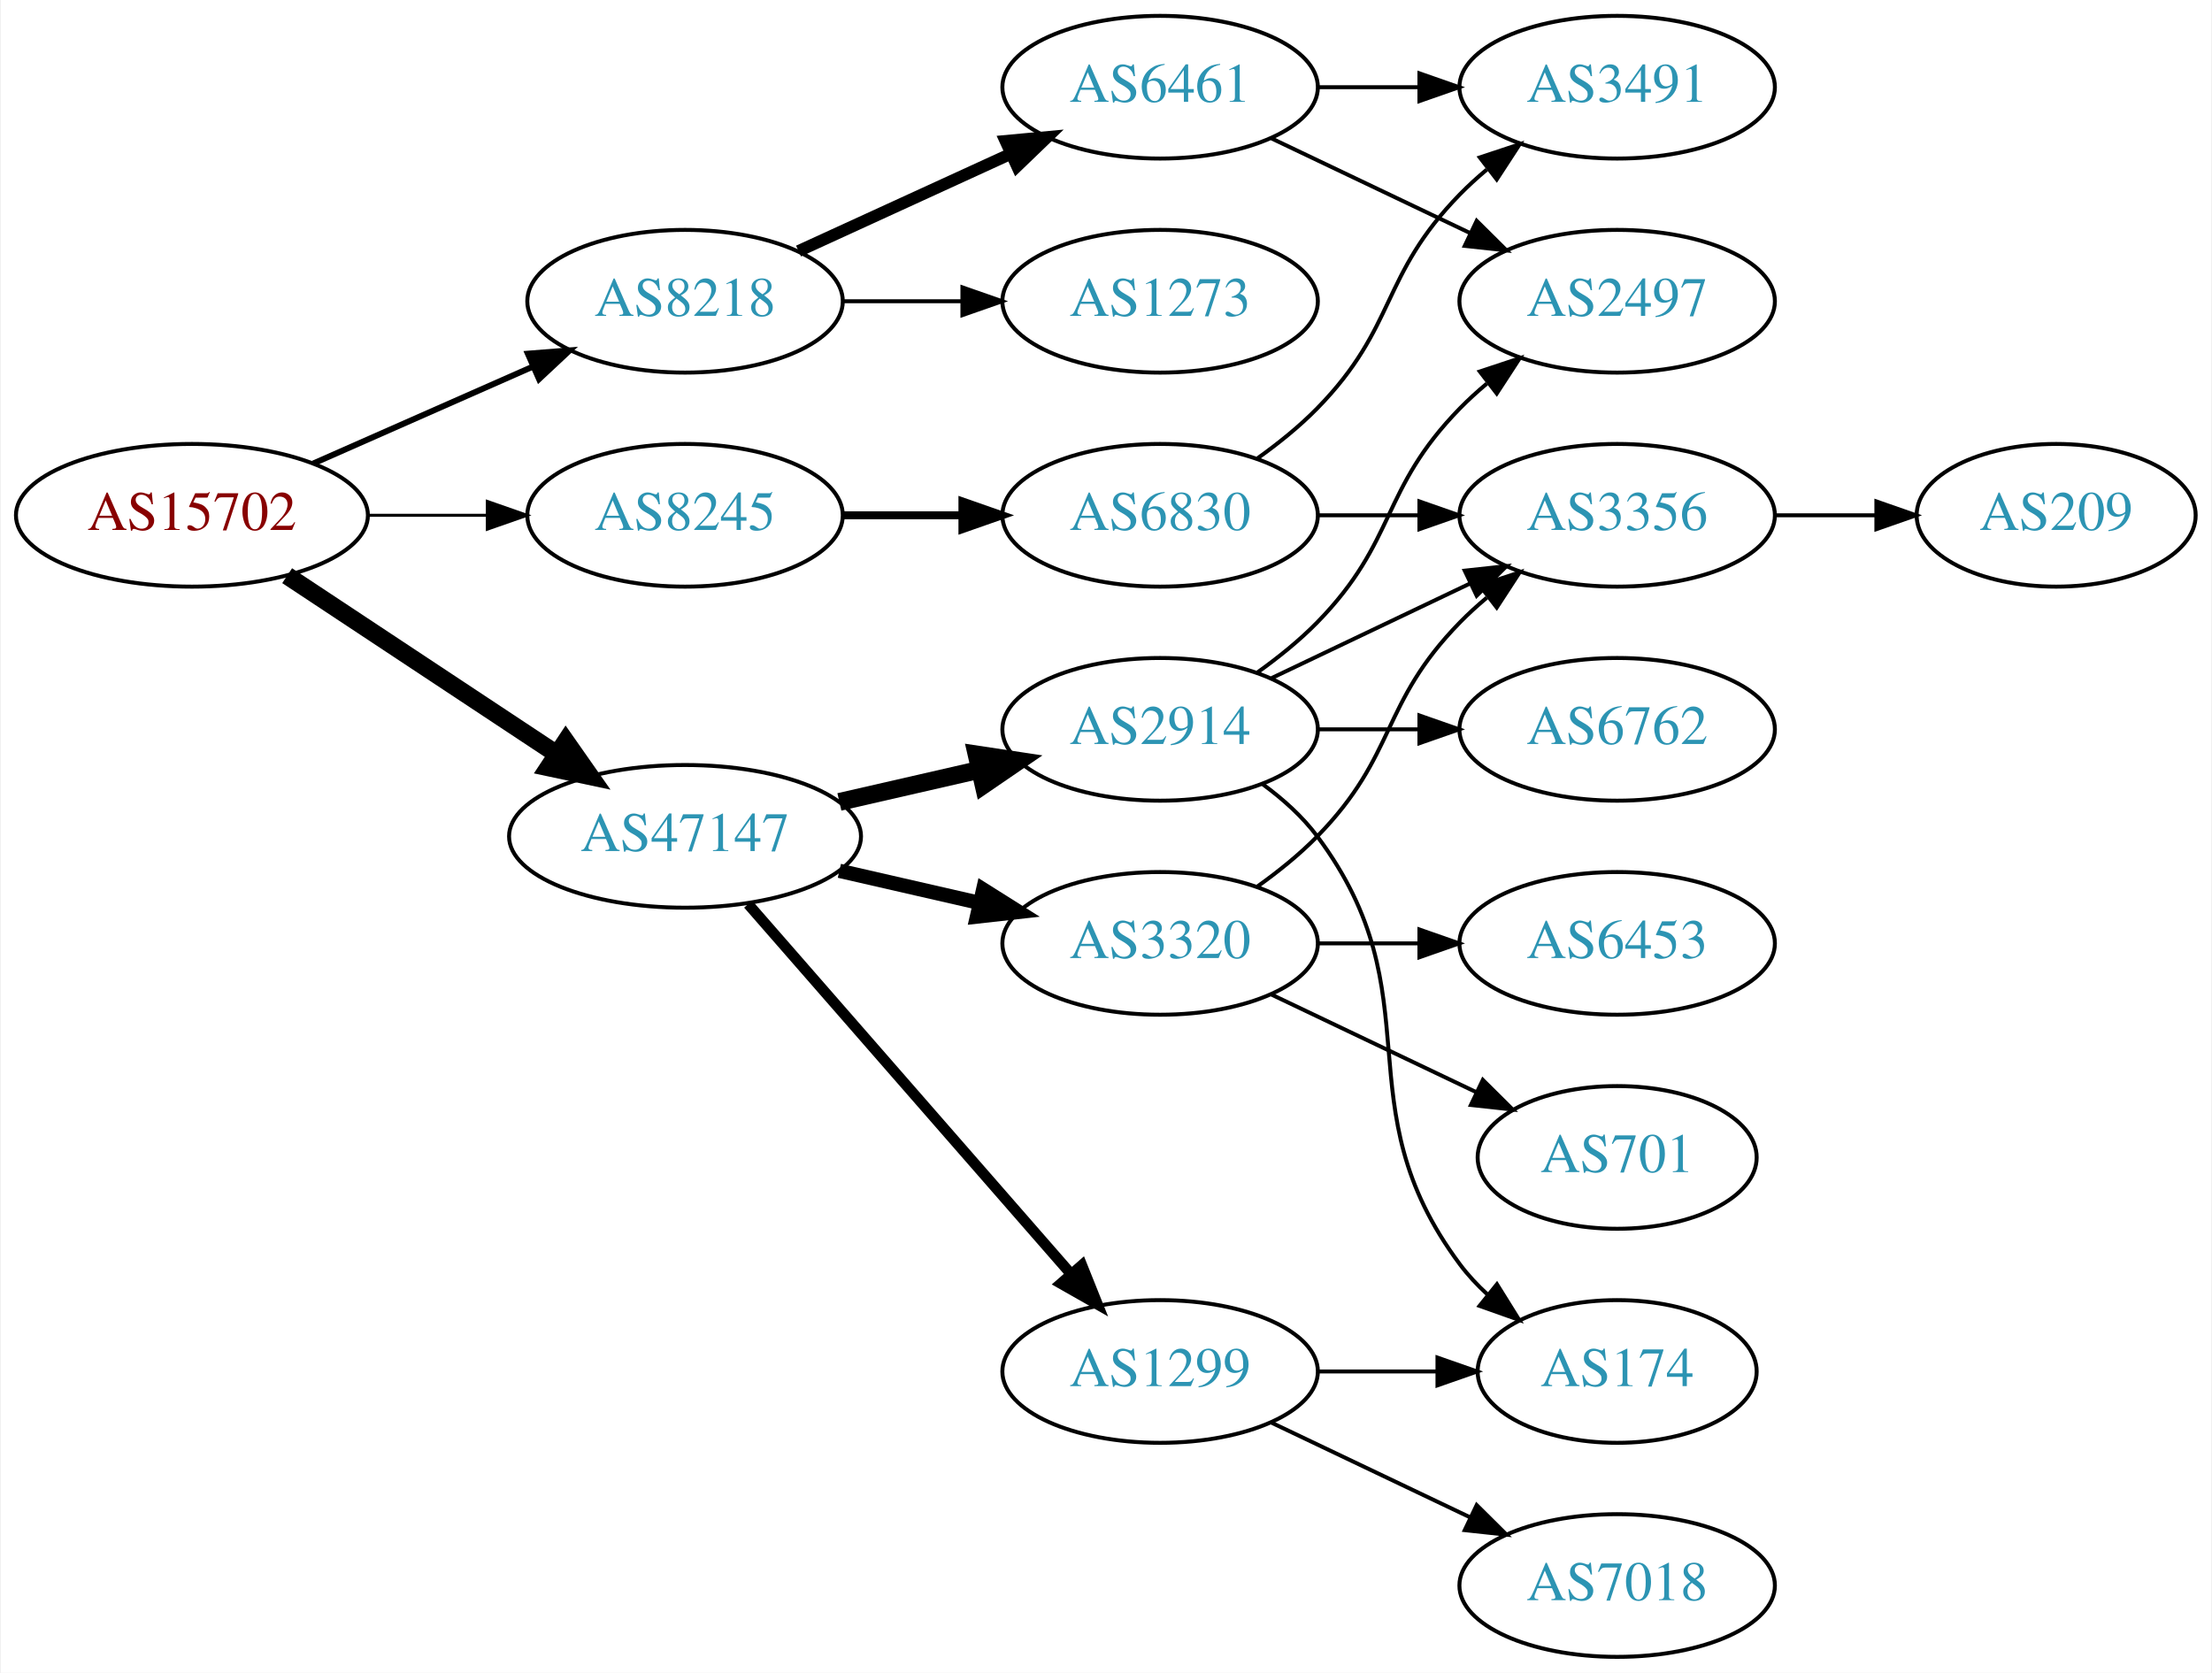
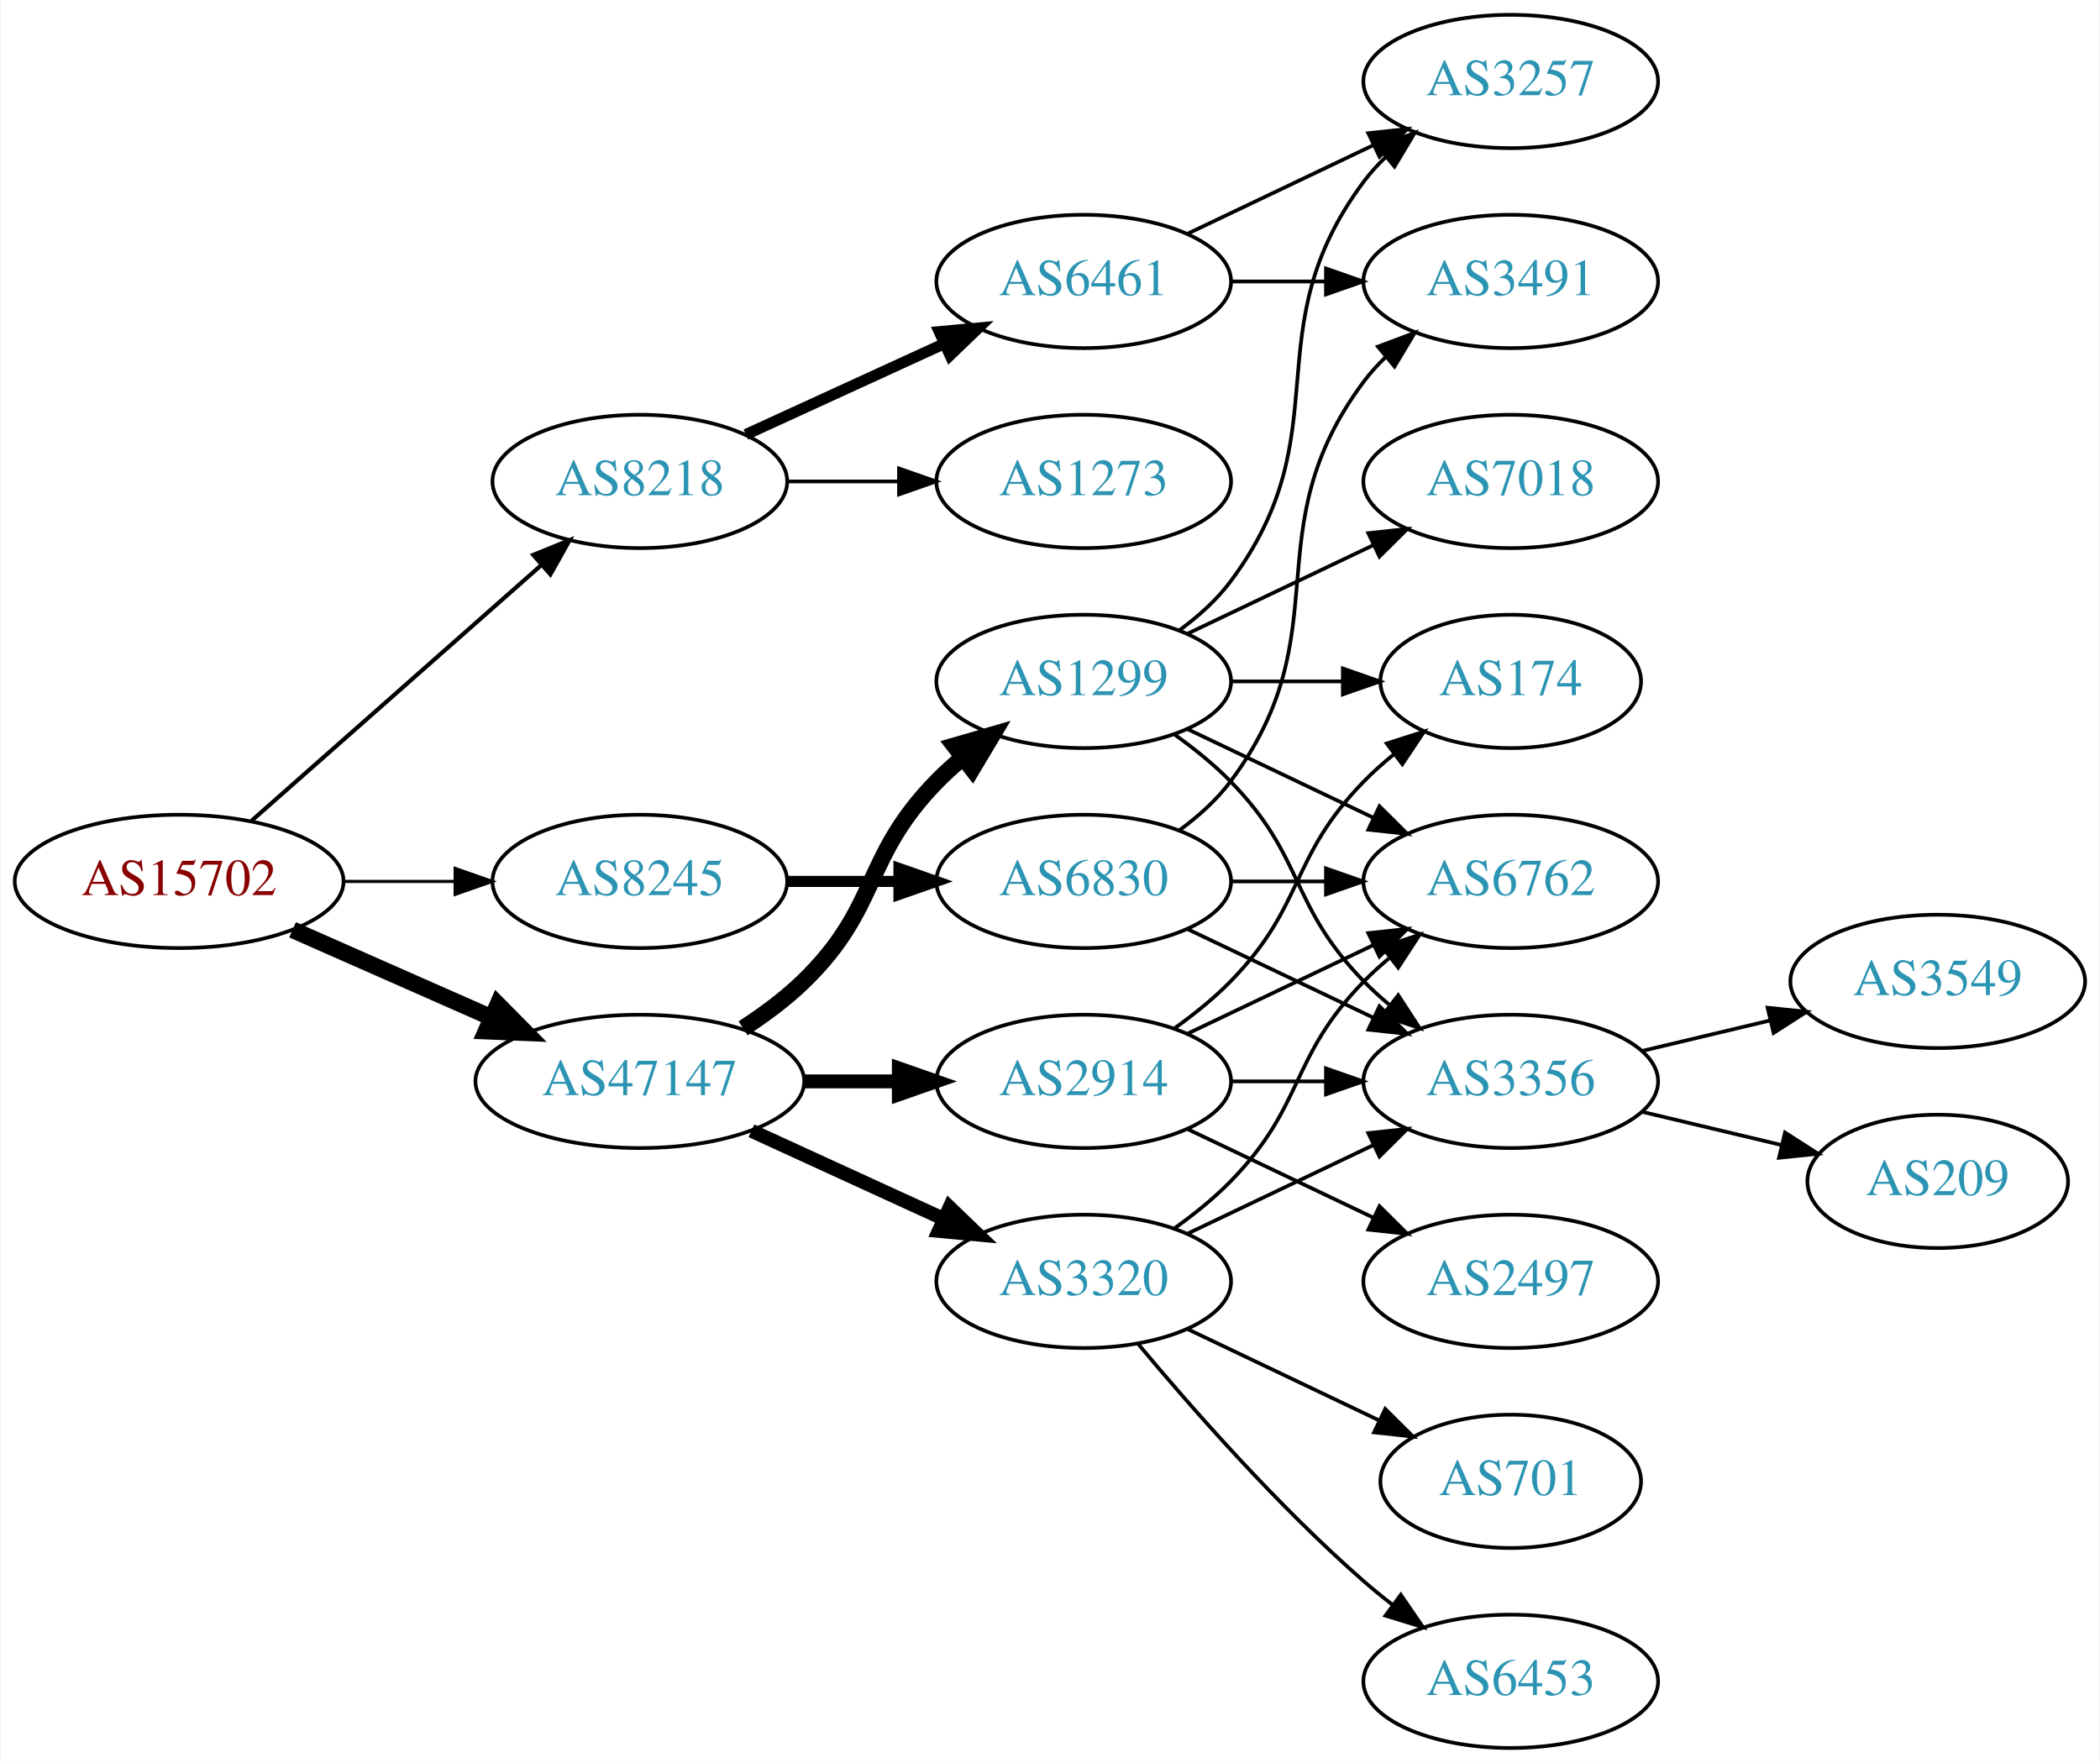
- <svg xmlns="http://www.w3.org/2000/svg" xmlns:xlink="http://www.w3.org/1999/xlink" width="558pt" height="422pt" viewBox="0.00 0.00 557.56 422.00">
-   <g id="graph0" class="graph" transform="scale(1 1) rotate(0) translate(4 418)">
-     <polygon fill="white" stroke="none" points="-4,4 -4,-418 553.564,-418 553.564,4 -4,4" />
+ <svg xmlns="http://www.w3.org/2000/svg" xmlns:xlink="http://www.w3.org/1999/xlink" width="567pt" height="476pt" viewBox="0.00 0.00 566.66 476.00">
+   <g id="graph0" class="graph" transform="scale(1 1) rotate(0) translate(4 472)">
+     <polygon fill="white" stroke="none" points="-4,4 -4,-472 562.663,-472 562.663,4 -4,4" />
    <g id="node1" class="node">
      <g id="a_node1">
        <a xlink:href="/asn/15702" xlink:title="AS15702 ~ Onstage Online GmbH [AT]">
-           <ellipse fill="#ffffff" stroke="black" cx="44.196" cy="-288" rx="44.393" ry="18" />
-           <text text-anchor="middle" x="44.196" y="-284.3" font-family="Times,serif" font-size="14.00" fill="#880000">AS15702</text>
+           <ellipse fill="#ffffff" stroke="black" cx="44.196" cy="-234" rx="44.393" ry="18" />
+           <text text-anchor="middle" x="44.196" y="-230.3" font-family="Times,serif" font-size="14.00" fill="#880000">AS15702</text>
        </a>
      </g>
    </g>
    <g id="node2" class="node">
      <g id="a_node2">
        <a xlink:href="/asn/8218" xlink:title="AS8218 ~ legacy Neotelecoms [FR]">
          <ellipse fill="#ffffff" stroke="black" cx="168.588" cy="-342" rx="39.794" ry="18" />
          <text text-anchor="middle" x="168.588" y="-338.3" font-family="Times,serif" font-size="14.00" fill="#2c94b3">AS8218</text>
        </a>
      </g>
    </g>
    <g id="edge1" class="edge">
-       <path fill="none" stroke="black" stroke-width="1.5" d="M74.824,-301.072C91.418,-308.393 112.278,-317.597 130.011,-325.421" />
-       <polygon fill="black" stroke="black" stroke-width="1.5" points="128.933,-328.77 139.495,-329.605 131.758,-322.366 128.933,-328.77" />
+       <path fill="none" stroke="black" stroke-width="1.125" d="M63.785,-250.403C84.602,-268.772 118.478,-298.665 141.838,-319.278" />
+       <polygon fill="black" stroke="black" stroke-width="1.125" points="139.809,-322.156 149.623,-326.148 144.441,-316.907 139.809,-322.156" />
    </g>
    <g id="node3" class="node">
      <g id="a_node3">
        <a xlink:href="/asn/8245" xlink:title="AS8245 ~ Video-Broadcast GmbH [AT]">
-           <ellipse fill="#ffffff" stroke="black" cx="168.588" cy="-288" rx="39.794" ry="18" />
-           <text text-anchor="middle" x="168.588" y="-284.3" font-family="Times,serif" font-size="14.00" fill="#2c94b3">AS8245</text>
+           <ellipse fill="#ffffff" stroke="black" cx="168.588" cy="-234" rx="39.794" ry="18" />
+           <text text-anchor="middle" x="168.588" y="-230.3" font-family="Times,serif" font-size="14.00" fill="#2c94b3">AS8245</text>
        </a>
      </g>
    </g>
    <g id="edge2" class="edge">
-       <path fill="none" stroke="black" stroke-width="0.75" d="M88.692,-288C98.381,-288 108.717,-288 118.61,-288" />
-       <polygon fill="black" stroke="black" stroke-width="0.75" points="118.713,-291.5 128.713,-288 118.713,-284.5 118.713,-291.5" />
+       <path fill="none" stroke="black" stroke-width="0.844" d="M88.692,-234C98.381,-234 108.717,-234 118.61,-234" />
+       <polygon fill="black" stroke="black" stroke-width="0.844" points="118.713,-237.5 128.713,-234 118.713,-230.5 118.713,-237.5" />
    </g>
    <g id="node4" class="node">
      <g id="a_node4">
        <a xlink:href="/asn/47147" xlink:title="AS47147 ~ ANEXIA Internetdienstleistungs GmbH [AT]">
-           <ellipse fill="#ffffff" stroke="black" cx="168.588" cy="-207" rx="44.393" ry="18" />
-           <text text-anchor="middle" x="168.588" y="-203.3" font-family="Times,serif" font-size="14.00" fill="#2c94b3">AS47147</text>
+           <ellipse fill="#ffffff" stroke="black" cx="168.588" cy="-180" rx="44.393" ry="18" />
+           <text text-anchor="middle" x="168.588" y="-176.3" font-family="Times,serif" font-size="14.00" fill="#2c94b3">AS47147</text>
        </a>
      </g>
    </g>
    <g id="edge3" class="edge">
-       <path fill="none" stroke="black" stroke-width="4.5" d="M68.217,-272.765C87.449,-260.037 115.056,-241.766 136.294,-227.711" />
-       <polygon fill="black" stroke="black" stroke-width="4.5" points="138.504,-230.97 144.67,-222.167 134.158,-224.403 138.504,-230.97" />
+       <path fill="none" stroke="black" stroke-width="4.5" d="M74.824,-220.928C90.941,-213.817 111.081,-204.931 128.473,-197.258" />
+       <polygon fill="black" stroke="black" stroke-width="4.5" points="130.249,-200.778 137.809,-193.139 127.071,-193.573 130.249,-200.778" />
    </g>
    <g id="node5" class="node">
      <g id="a_node5">
        <a xlink:href="/asn/6461" xlink:title="AS6461 ~ Zayo Bandwidth [US]">
          <ellipse fill="#ffffff" stroke="black" cx="288.431" cy="-396" rx="39.794" ry="18" />
          <text text-anchor="middle" x="288.431" y="-392.3" font-family="Times,serif" font-size="14.00" fill="#2c94b3">AS6461</text>
        </a>
      </g>
    </g>
    <g id="edge4" class="edge">
      <path fill="none" stroke="black" stroke-width="3" d="M197.217,-354.661C213.174,-361.973 233.445,-371.261 250.727,-379.181" />
      <polygon fill="black" stroke="black" stroke-width="3" points="249.426,-382.435 259.975,-383.419 252.342,-376.071 249.426,-382.435" />
    </g>
    <g id="node6" class="node">
      <g id="a_node6">
        <a xlink:href="/asn/1273" xlink:title="AS1273 ~ Vodafone Group PLC [EU]">
          <ellipse fill="#ffffff" stroke="black" cx="288.431" cy="-342" rx="39.794" ry="18" />
          <text text-anchor="middle" x="288.431" y="-338.3" font-family="Times,serif" font-size="14.00" fill="#2c94b3">AS1273</text>
        </a>
      </g>
    </g>
    <g id="edge5" class="edge">
      <path fill="none" stroke="black" d="M208.501,-342C218.054,-342 228.404,-342 238.367,-342" />
      <polygon fill="black" stroke="black" points="238.559,-345.5 248.559,-342 238.559,-338.5 238.559,-345.5" />
    </g>
    <g id="node9" class="node">
      <g id="a_node9">
        <a xlink:href="/asn/6830" xlink:title="AS6830 ~ LGI-UPC [AT]">
-           <ellipse fill="#ffffff" stroke="black" cx="288.431" cy="-288" rx="39.794" ry="18" />
-           <text text-anchor="middle" x="288.431" y="-284.3" font-family="Times,serif" font-size="14.00" fill="#2c94b3">AS6830</text>
+           <ellipse fill="#ffffff" stroke="black" cx="288.431" cy="-234" rx="39.794" ry="18" />
+           <text text-anchor="middle" x="288.431" y="-230.3" font-family="Times,serif" font-size="14.00" fill="#2c94b3">AS6830</text>
        </a>
      </g>
    </g>
    <g id="edge8" class="edge">
-       <path fill="none" stroke="black" stroke-width="2" d="M208.501,-288C218.054,-288 228.404,-288 238.367,-288" />
-       <polygon fill="black" stroke="black" stroke-width="2" points="238.559,-291.5 248.559,-288 238.559,-284.5 238.559,-291.5" />
-     </g>
-     <g id="node11" class="node">
-       <g id="a_node11">
-         <a xlink:href="/asn/1299" xlink:title="AS1299 ~ Telia Carrier [EU]">
-           <ellipse fill="#ffffff" stroke="black" cx="288.431" cy="-72" rx="39.794" ry="18" />
-           <text text-anchor="middle" x="288.431" y="-68.3" font-family="Times,serif" font-size="14.00" fill="#2c94b3">AS1299</text>
-         </a>
-       </g>
-     </g>
-     <g id="edge11" class="edge">
-       <path fill="none" stroke="black" stroke-width="2.7" d="M184.513,-189.902C205.056,-166.369 242.175,-123.845 265.771,-96.813" />
-       <polygon fill="black" stroke="black" stroke-width="2.7" points="268.688,-98.794 272.627,-88.959 263.414,-94.191 268.688,-98.794" />
+       <path fill="none" stroke="black" stroke-width="3" d="M208.501,-234C218.054,-234 228.404,-234 238.367,-234" />
+       <polygon fill="black" stroke="black" stroke-width="3" points="238.559,-237.5 248.559,-234 238.559,-230.5 238.559,-237.5" />
    </g>
    <g id="node12" class="node">
      <g id="a_node12">
-         <a xlink:href="/asn/2914" xlink:title="AS2914 ~ NTT America, Inc. [US]">
-           <ellipse fill="#ffffff" stroke="black" cx="288.431" cy="-234" rx="39.794" ry="18" />
-           <text text-anchor="middle" x="288.431" y="-230.3" font-family="Times,serif" font-size="14.00" fill="#2c94b3">AS2914</text>
+         <a xlink:href="/asn/1299" xlink:title="AS1299 ~ Telia Carrier [EU]">
+           <ellipse fill="#ffffff" stroke="black" cx="288.431" cy="-288" rx="39.794" ry="18" />
+           <text text-anchor="middle" x="288.431" y="-284.3" font-family="Times,serif" font-size="14.00" fill="#2c94b3">AS1299</text>
        </a>
      </g>
    </g>
    <g id="edge12" class="edge">
-       <path fill="none" stroke="black" stroke-width="4.5" d="M207.523,-215.692C218.764,-218.267 231.176,-221.111 242.799,-223.774" />
-       <polygon fill="black" stroke="black" stroke-width="4.5" points="242.134,-227.661 252.761,-226.057 243.893,-219.985 242.134,-227.661" />
+       <path fill="none" stroke="black" stroke-width="4.5" d="M196.472,-194.329C202.196,-198.036 207.962,-202.318 212.784,-207 233.478,-227.094 228.612,-240.383 248.784,-261 250.877,-263.139 253.161,-265.218 255.537,-267.21" />
+       <polygon fill="black" stroke="black" stroke-width="4.5" points="253.513,-270.621 263.837,-273.611 258.323,-264.386 253.513,-270.621" />
    </g>
    <g id="node13" class="node">
      <g id="a_node13">
+         <a xlink:href="/asn/2914" xlink:title="AS2914 ~ NTT America, Inc. [US]">
+           <ellipse fill="#ffffff" stroke="black" cx="288.431" cy="-180" rx="39.794" ry="18" />
+           <text text-anchor="middle" x="288.431" y="-176.3" font-family="Times,serif" font-size="14.00" fill="#2c94b3">AS2914</text>
+         </a>
+       </g>
+     </g>
+     <g id="edge13" class="edge">
+       <path fill="none" stroke="black" stroke-width="3.75" d="M212.799,-180C221.112,-180 229.875,-180 238.357,-180" />
+       <polygon fill="black" stroke="black" stroke-width="3.75" points="238.516,-183.5 248.516,-180 238.516,-176.5 238.516,-183.5" />
+     </g>
+     <g id="node14" class="node">
+       <g id="a_node14">
        <a xlink:href="/asn/3320" xlink:title="AS3320 ~ DTAG [DE]">
-           <ellipse fill="#ffffff" stroke="black" cx="288.431" cy="-180" rx="39.794" ry="18" />
-           <text text-anchor="middle" x="288.431" y="-176.3" font-family="Times,serif" font-size="14.00" fill="#2c94b3">AS3320</text>
-         </a>
-       </g>
-     </g>
-     <g id="edge13" class="edge">
-       <path fill="none" stroke="black" stroke-width="3.6" d="M207.523,-198.308C218.764,-195.733 231.176,-192.889 242.799,-190.226" />
-       <polygon fill="black" stroke="black" stroke-width="3.6" points="243.795,-193.588 252.761,-187.943 242.232,-186.765 243.795,-193.588" />
+           <ellipse fill="#ffffff" stroke="black" cx="288.431" cy="-126" rx="39.794" ry="18" />
+           <text text-anchor="middle" x="288.431" y="-122.3" font-family="Times,serif" font-size="14.00" fill="#2c94b3">AS3320</text>
+         </a>
+       </g>
+     </g>
+     <g id="edge14" class="edge">
+       <path fill="none" stroke="black" stroke-width="3.75" d="M198.718,-166.652C214.329,-159.498 233.727,-150.609 250.399,-142.97" />
+       <polygon fill="black" stroke="black" stroke-width="3.75" points="252.218,-145.986 259.851,-138.638 249.302,-139.622 252.218,-145.986" />
    </g>
    <g id="node7" class="node">
      <g id="a_node7">
-         <a xlink:href="/asn/2497" xlink:title="AS2497 ~ Internet Initiative Japan Inc. [JP]">
-           <ellipse fill="#ffffff" stroke="black" cx="403.724" cy="-342" rx="39.794" ry="18" />
-           <text text-anchor="middle" x="403.724" y="-338.3" font-family="Times,serif" font-size="14.00" fill="#2c94b3">AS2497</text>
-         </a>
-       </g>
-     </g>
-     <g id="edge6" class="edge">
-       <path fill="none" stroke="black" d="M316.567,-383.066C331.561,-375.919 350.382,-366.948 366.605,-359.215" />
-       <polygon fill="black" stroke="black" points="368.288,-362.291 375.809,-354.829 365.276,-355.972 368.288,-362.291" />
-     </g>
-     <g id="node8" class="node">
-       <g id="a_node8">
        <a xlink:href="/asn/3491" xlink:title="AS3491 ~ PCCW Global, Inc. [US]">
          <ellipse fill="#ffffff" stroke="black" cx="403.724" cy="-396" rx="39.794" ry="18" />
          <text text-anchor="middle" x="403.724" y="-392.3" font-family="Times,serif" font-size="14.00" fill="#2c94b3">AS3491</text>
        </a>
      </g>
    </g>
-     <g id="edge7" class="edge">
+     <g id="edge6" class="edge">
      <path fill="none" stroke="black" d="M328.103,-396C336.306,-396 345.07,-396 353.602,-396" />
      <polygon fill="black" stroke="black" points="353.841,-399.5 363.841,-396 353.841,-392.5 353.841,-399.5" />
    </g>
-     <g id="edge10" class="edge">
-       <path fill="none" stroke="black" d="M313.025,-302.389C318.281,-306.148 323.613,-310.437 328.077,-315 348.25,-335.617 343.905,-348.383 364.077,-369 366.17,-371.139 368.453,-373.218 370.83,-375.21" />
-       <polygon fill="black" stroke="black" points="369.074,-378.275 379.13,-381.611 373.349,-372.732 369.074,-378.275" />
+     <g id="node8" class="node">
+       <g id="a_node8">
+         <a xlink:href="/asn/3257" xlink:title="AS3257 ~ GTT [DE]">
+           <ellipse fill="#ffffff" stroke="black" cx="403.724" cy="-450" rx="39.794" ry="18" />
+           <text text-anchor="middle" x="403.724" y="-446.3" font-family="Times,serif" font-size="14.00" fill="#2c94b3">AS3257</text>
+         </a>
+       </g>
+     </g>
+     <g id="edge7" class="edge">
+       <path fill="none" stroke="black" d="M316.567,-408.934C331.561,-416.081 350.382,-425.052 366.605,-432.785" />
+       <polygon fill="black" stroke="black" points="365.276,-436.028 375.809,-437.171 368.288,-429.709 365.276,-436.028" />
+     </g>
+     <g id="edge11" class="edge">
+       <path fill="none" stroke="black" d="M314.362,-247.882C319.438,-251.611 324.356,-256.016 328.077,-261 358.349,-301.542 333.806,-328.458 364.077,-369 365.822,-371.336 367.829,-373.545 369.992,-375.617" />
+       <polygon fill="black" stroke="black" points="367.87,-378.405 377.793,-382.118 372.352,-373.027 367.87,-378.405" />
    </g>
    <g id="node10" class="node">
      <g id="a_node10">
        <a xlink:href="/asn/3356" xlink:title="AS3356 ~ Level 3 Parent, LLC [US]">
-           <ellipse fill="#ffffff" stroke="black" cx="403.724" cy="-288" rx="39.794" ry="18" />
-           <text text-anchor="middle" x="403.724" y="-284.3" font-family="Times,serif" font-size="14.00" fill="#2c94b3">AS3356</text>
+           <ellipse fill="#ffffff" stroke="black" cx="403.724" cy="-180" rx="39.794" ry="18" />
+           <text text-anchor="middle" x="403.724" y="-176.3" font-family="Times,serif" font-size="14.00" fill="#2c94b3">AS3356</text>
        </a>
      </g>
    </g>
    <g id="edge9" class="edge">
-       <path fill="none" stroke="black" d="M328.103,-288C336.306,-288 345.07,-288 353.602,-288" />
-       <polygon fill="black" stroke="black" points="353.841,-291.5 363.841,-288 353.841,-284.5 353.841,-291.5" />
-     </g>
-     <g id="node19" class="node">
-       <g id="a_node19">
-         <a xlink:href="/asn/209" xlink:title="AS209 ~ CenturyLink Communications, LLC [US]">
-           <ellipse fill="#ffffff" stroke="black" cx="514.467" cy="-288" rx="35.194" ry="18" />
-           <text text-anchor="middle" x="514.467" y="-284.3" font-family="Times,serif" font-size="14.00" fill="#2c94b3">AS209</text>
-         </a>
-       </g>
-     </g>
-     <g id="edge23" class="edge">
-       <path fill="none" stroke="black" d="M443.675,-288C451.908,-288 460.654,-288 469.07,-288" />
-       <polygon fill="black" stroke="black" points="469.115,-291.5 479.115,-288 469.115,-284.5 469.115,-291.5" />
-     </g>
-     <g id="node15" class="node">
-       <g id="a_node15">
-         <a xlink:href="/asn/174" xlink:title="AS174 ~ Cogent Communications [US]">
-           <ellipse fill="#ffffff" stroke="black" cx="403.724" cy="-72" rx="35.194" ry="18" />
-           <text text-anchor="middle" x="403.724" y="-68.3" font-family="Times,serif" font-size="14.00" fill="#2c94b3">AS174</text>
-         </a>
-       </g>
-     </g>
-     <g id="edge18" class="edge">
-       <path fill="none" stroke="black" d="M328.103,-72C337.808,-72 348.299,-72 358.262,-72" />
-       <polygon fill="black" stroke="black" points="358.398,-75.5 368.398,-72 358.398,-68.5 358.398,-75.5" />
-     </g>
-     <g id="node16" class="node">
-       <g id="a_node16">
-         <a xlink:href="/asn/7018" xlink:title="AS7018 ~ AT&amp;T Services, Inc. [US]">
-           <ellipse fill="#ffffff" stroke="black" cx="403.724" cy="-18" rx="39.794" ry="18" />
-           <text text-anchor="middle" x="403.724" y="-14.3" font-family="Times,serif" font-size="14.00" fill="#2c94b3">AS7018</text>
-         </a>
-       </g>
-     </g>
-     <g id="edge19" class="edge">
-       <path fill="none" stroke="black" d="M316.567,-59.066C331.561,-51.919 350.382,-42.948 366.605,-35.215" />
-       <polygon fill="black" stroke="black" points="368.288,-38.291 375.809,-30.829 365.276,-31.972 368.288,-38.291" />
-     </g>
-     <g id="edge16" class="edge">
-       <path fill="none" stroke="black" d="M313.025,-248.389C318.281,-252.148 323.613,-256.437 328.077,-261 348.25,-281.617 343.905,-294.383 364.077,-315 366.17,-317.139 368.453,-319.218 370.83,-321.21" />
-       <polygon fill="black" stroke="black" points="369.074,-324.275 379.13,-327.611 373.349,-318.732 369.074,-324.275" />
-     </g>
-     <g id="edge17" class="edge">
-       <path fill="none" stroke="black" d="M316.567,-246.934C331.561,-254.081 350.382,-263.052 366.605,-270.785" />
-       <polygon fill="black" stroke="black" points="365.276,-274.028 375.809,-275.171 368.288,-267.709 365.276,-274.028" />
-     </g>
-     <g id="node14" class="node">
-       <g id="a_node14">
+       <path fill="none" stroke="black" d="M316.567,-221.066C331.561,-213.919 350.382,-204.948 366.605,-197.215" />
+       <polygon fill="black" stroke="black" points="368.288,-200.291 375.809,-192.829 365.276,-193.972 368.288,-200.291" />
+     </g>
+     <g id="node11" class="node">
+       <g id="a_node11">
        <a xlink:href="/asn/6762" xlink:title="AS6762 ~ TELECOM ITALIA SPARKLE S.p.A. [IT]">
          <ellipse fill="#ffffff" stroke="black" cx="403.724" cy="-234" rx="39.794" ry="18" />
          <text text-anchor="middle" x="403.724" y="-230.3" font-family="Times,serif" font-size="14.00" fill="#2c94b3">AS6762</text>
        </a>
      </g>
    </g>
-     <g id="edge14" class="edge">
+     <g id="edge10" class="edge">
      <path fill="none" stroke="black" d="M328.103,-234C336.306,-234 345.07,-234 353.602,-234" />
      <polygon fill="black" stroke="black" points="353.841,-237.5 363.841,-234 353.841,-230.5 353.841,-237.5" />
    </g>
+     <g id="node20" class="node">
+       <g id="a_node20">
+         <a xlink:href="/asn/3549" xlink:title="AS3549 ~ Level 3 Parent, LLC [US]">
+           <ellipse fill="#ffffff" stroke="black" cx="519.017" cy="-207" rx="39.794" ry="18" />
+           <text text-anchor="middle" x="519.017" y="-203.3" font-family="Times,serif" font-size="14.00" fill="#2c94b3">AS3549</text>
+         </a>
+       </g>
+     </g>
+     <g id="edge28" class="edge">
+       <path fill="none" stroke="black" d="M439.331,-188.248C450.202,-190.838 462.357,-193.735 473.799,-196.462" />
+       <polygon fill="black" stroke="black" points="473.082,-199.889 483.621,-198.803 474.705,-193.08 473.082,-199.889" />
+     </g>
+     <g id="node21" class="node">
+       <g id="a_node21">
+         <a xlink:href="/asn/209" xlink:title="AS209 ~ CenturyLink Communications, LLC [US]">
+           <ellipse fill="#ffffff" stroke="black" cx="519.017" cy="-153" rx="35.194" ry="18" />
+           <text text-anchor="middle" x="519.017" y="-149.3" font-family="Times,serif" font-size="14.00" fill="#2c94b3">AS209</text>
+         </a>
+       </g>
+     </g>
+     <g id="edge29" class="edge">
+       <path fill="none" stroke="black" d="M439.331,-171.752C451.125,-168.942 464.43,-165.771 476.698,-162.847" />
+       <polygon fill="black" stroke="black" points="477.787,-166.186 486.703,-160.463 476.164,-159.376 477.787,-166.186" />
+     </g>
    <g id="edge15" class="edge">
-       <path fill="none" stroke="black" d="M314.362,-220.118C319.438,-216.389 324.356,-211.984 328.077,-207 358.349,-166.458 333.806,-139.542 364.077,-99 366.085,-96.311 368.441,-93.791 370.982,-91.454" />
-       <polygon fill="black" stroke="black" points="373.397,-94.004 378.998,-85.011 369.011,-88.548 373.397,-94.004" />
+       <path fill="none" stroke="black" d="M314.362,-301.882C319.438,-305.611 324.356,-310.016 328.077,-315 358.349,-355.542 333.806,-382.458 364.077,-423 365.822,-425.336 367.829,-427.545 369.992,-429.617" />
+       <polygon fill="black" stroke="black" points="367.87,-432.405 377.793,-436.118 372.352,-427.027 367.87,-432.405" />
+     </g>
+     <g id="edge18" class="edge">
+       <path fill="none" stroke="black" d="M313.025,-273.611C318.281,-269.852 323.613,-265.563 328.077,-261 348.25,-240.383 343.905,-227.617 364.077,-207 366.17,-204.861 368.453,-202.782 370.83,-200.79" />
+       <polygon fill="black" stroke="black" points="373.349,-203.268 379.13,-194.389 369.074,-197.725 373.349,-203.268" />
+     </g>
+     <g id="edge17" class="edge">
+       <path fill="none" stroke="black" d="M316.567,-275.066C331.561,-267.919 350.382,-258.948 366.605,-251.215" />
+       <polygon fill="black" stroke="black" points="368.288,-254.291 375.809,-246.829 365.276,-247.972 368.288,-254.291" />
+     </g>
+     <g id="node15" class="node">
+       <g id="a_node15">
+         <a xlink:href="/asn/7018" xlink:title="AS7018 ~ AT&amp;T Services, Inc. [US]">
+           <ellipse fill="#ffffff" stroke="black" cx="403.724" cy="-342" rx="39.794" ry="18" />
+           <text text-anchor="middle" x="403.724" y="-338.3" font-family="Times,serif" font-size="14.00" fill="#2c94b3">AS7018</text>
+         </a>
+       </g>
+     </g>
+     <g id="edge16" class="edge">
+       <path fill="none" stroke="black" d="M316.567,-300.934C331.561,-308.081 350.382,-317.052 366.605,-324.785" />
+       <polygon fill="black" stroke="black" points="365.276,-328.028 375.809,-329.171 368.288,-321.709 365.276,-328.028" />
+     </g>
+     <g id="node16" class="node">
+       <g id="a_node16">
+         <a xlink:href="/asn/174" xlink:title="AS174 ~ Cogent Communications [US]">
+           <ellipse fill="#ffffff" stroke="black" cx="403.724" cy="-288" rx="35.194" ry="18" />
+           <text text-anchor="middle" x="403.724" y="-284.3" font-family="Times,serif" font-size="14.00" fill="#2c94b3">AS174</text>
+         </a>
+       </g>
+     </g>
+     <g id="edge19" class="edge">
+       <path fill="none" stroke="black" d="M328.103,-288C337.808,-288 348.299,-288 358.262,-288" />
+       <polygon fill="black" stroke="black" points="358.398,-291.5 368.398,-288 358.398,-284.5 358.398,-291.5" />
+     </g>
+     <g id="edge22" class="edge">
+       <path fill="none" stroke="black" d="M328.103,-180C336.306,-180 345.07,-180 353.602,-180" />
+       <polygon fill="black" stroke="black" points="353.841,-183.5 363.841,-180 353.841,-176.5 353.841,-183.5" />
+     </g>
+     <g id="edge21" class="edge">
+       <path fill="none" stroke="black" d="M316.567,-192.934C331.561,-200.081 350.382,-209.052 366.605,-216.785" />
+       <polygon fill="black" stroke="black" points="365.276,-220.028 375.809,-221.171 368.288,-213.709 365.276,-220.028" />
    </g>
    <g id="edge20" class="edge">
-       <path fill="none" stroke="black" d="M313.025,-194.389C318.281,-198.148 323.613,-202.437 328.077,-207 348.25,-227.617 343.905,-240.383 364.077,-261 366.17,-263.139 368.453,-265.218 370.83,-267.21" />
-       <polygon fill="black" stroke="black" points="369.074,-270.275 379.13,-273.611 373.349,-264.732 369.074,-270.275" />
+       <path fill="none" stroke="black" d="M313.025,-194.389C318.281,-198.148 323.613,-202.437 328.077,-207 348.25,-227.617 343.905,-240.383 364.077,-261 366.556,-263.534 369.303,-265.983 372.156,-268.304" />
+       <polygon fill="black" stroke="black" points="370.247,-271.248 380.341,-274.468 374.458,-265.657 370.247,-271.248" />
    </g>
    <g id="node17" class="node">
      <g id="a_node17">
-         <a xlink:href="/asn/6453" xlink:title="AS6453 ~ TATA COMMUNICATIONS (AMERICA) INC [US]">
-           <ellipse fill="#ffffff" stroke="black" cx="403.724" cy="-180" rx="39.794" ry="18" />
-           <text text-anchor="middle" x="403.724" y="-176.3" font-family="Times,serif" font-size="14.00" fill="#2c94b3">AS6453</text>
-         </a>
-       </g>
-     </g>
-     <g id="edge21" class="edge">
-       <path fill="none" stroke="black" d="M328.103,-180C336.306,-180 345.07,-180 353.602,-180" />
-       <polygon fill="black" stroke="black" points="353.841,-183.5 363.841,-180 353.841,-176.5 353.841,-183.5" />
+         <a xlink:href="/asn/2497" xlink:title="AS2497 ~ Internet Initiative Japan Inc. [JP]">
+           <ellipse fill="#ffffff" stroke="black" cx="403.724" cy="-126" rx="39.794" ry="18" />
+           <text text-anchor="middle" x="403.724" y="-122.3" font-family="Times,serif" font-size="14.00" fill="#2c94b3">AS2497</text>
+         </a>
+       </g>
+     </g>
+     <g id="edge23" class="edge">
+       <path fill="none" stroke="black" d="M316.567,-167.066C331.561,-159.919 350.382,-150.948 366.605,-143.215" />
+       <polygon fill="black" stroke="black" points="368.288,-146.291 375.809,-138.829 365.276,-139.972 368.288,-146.291" />
+     </g>
+     <g id="edge26" class="edge">
+       <path fill="none" stroke="black" d="M316.567,-138.934C331.561,-146.081 350.382,-155.052 366.605,-162.785" />
+       <polygon fill="black" stroke="black" points="365.276,-166.028 375.809,-167.171 368.288,-159.709 365.276,-166.028" />
+     </g>
+     <g id="edge27" class="edge">
+       <path fill="none" stroke="black" d="M313.025,-140.389C318.281,-144.148 323.613,-148.437 328.077,-153 348.25,-173.617 343.905,-186.383 364.077,-207 366.17,-209.139 368.453,-211.218 370.83,-213.21" />
+       <polygon fill="black" stroke="black" points="369.074,-216.275 379.13,-219.611 373.349,-210.732 369.074,-216.275" />
    </g>
    <g id="node18" class="node">
      <g id="a_node18">
+         <a xlink:href="/asn/6453" xlink:title="AS6453 ~ TATA COMMUNICATIONS (AMERICA) INC [US]">
+           <ellipse fill="#ffffff" stroke="black" cx="403.724" cy="-18" rx="39.794" ry="18" />
+           <text text-anchor="middle" x="403.724" y="-14.3" font-family="Times,serif" font-size="14.00" fill="#2c94b3">AS6453</text>
+         </a>
+       </g>
+     </g>
+     <g id="edge24" class="edge">
+       <path fill="none" stroke="black" d="M303.061,-109.183C317.343,-92.071 340.89,-65.255 364.077,-45 366.543,-42.846 369.182,-40.706 371.879,-38.628" />
+       <polygon fill="black" stroke="black" points="374.052,-41.375 380.033,-32.63 369.904,-35.736 374.052,-41.375" />
+     </g>
+     <g id="node19" class="node">
+       <g id="a_node19">
        <a xlink:href="/asn/701" xlink:title="AS701 ~ UUNET [US]">
-           <ellipse fill="#ffffff" stroke="black" cx="403.724" cy="-126" rx="35.194" ry="18" />
-           <text text-anchor="middle" x="403.724" y="-122.3" font-family="Times,serif" font-size="14.00" fill="#2c94b3">AS701</text>
-         </a>
-       </g>
-     </g>
-     <g id="edge22" class="edge">
-       <path fill="none" stroke="black" d="M316.567,-167.066C331.999,-159.71 351.485,-150.423 368.02,-142.541" />
-       <polygon fill="black" stroke="black" points="369.84,-145.551 377.361,-138.089 366.828,-139.232 369.84,-145.551" />
+           <ellipse fill="#ffffff" stroke="black" cx="403.724" cy="-72" rx="35.194" ry="18" />
+           <text text-anchor="middle" x="403.724" y="-68.3" font-family="Times,serif" font-size="14.00" fill="#2c94b3">AS701</text>
+         </a>
+       </g>
+     </g>
+     <g id="edge25" class="edge">
+       <path fill="none" stroke="black" d="M316.567,-113.066C331.999,-105.71 351.485,-96.423 368.02,-88.541" />
+       <polygon fill="black" stroke="black" points="369.84,-91.551 377.361,-84.089 366.828,-85.232 369.84,-91.551" />
    </g>
  </g>
</svg>
